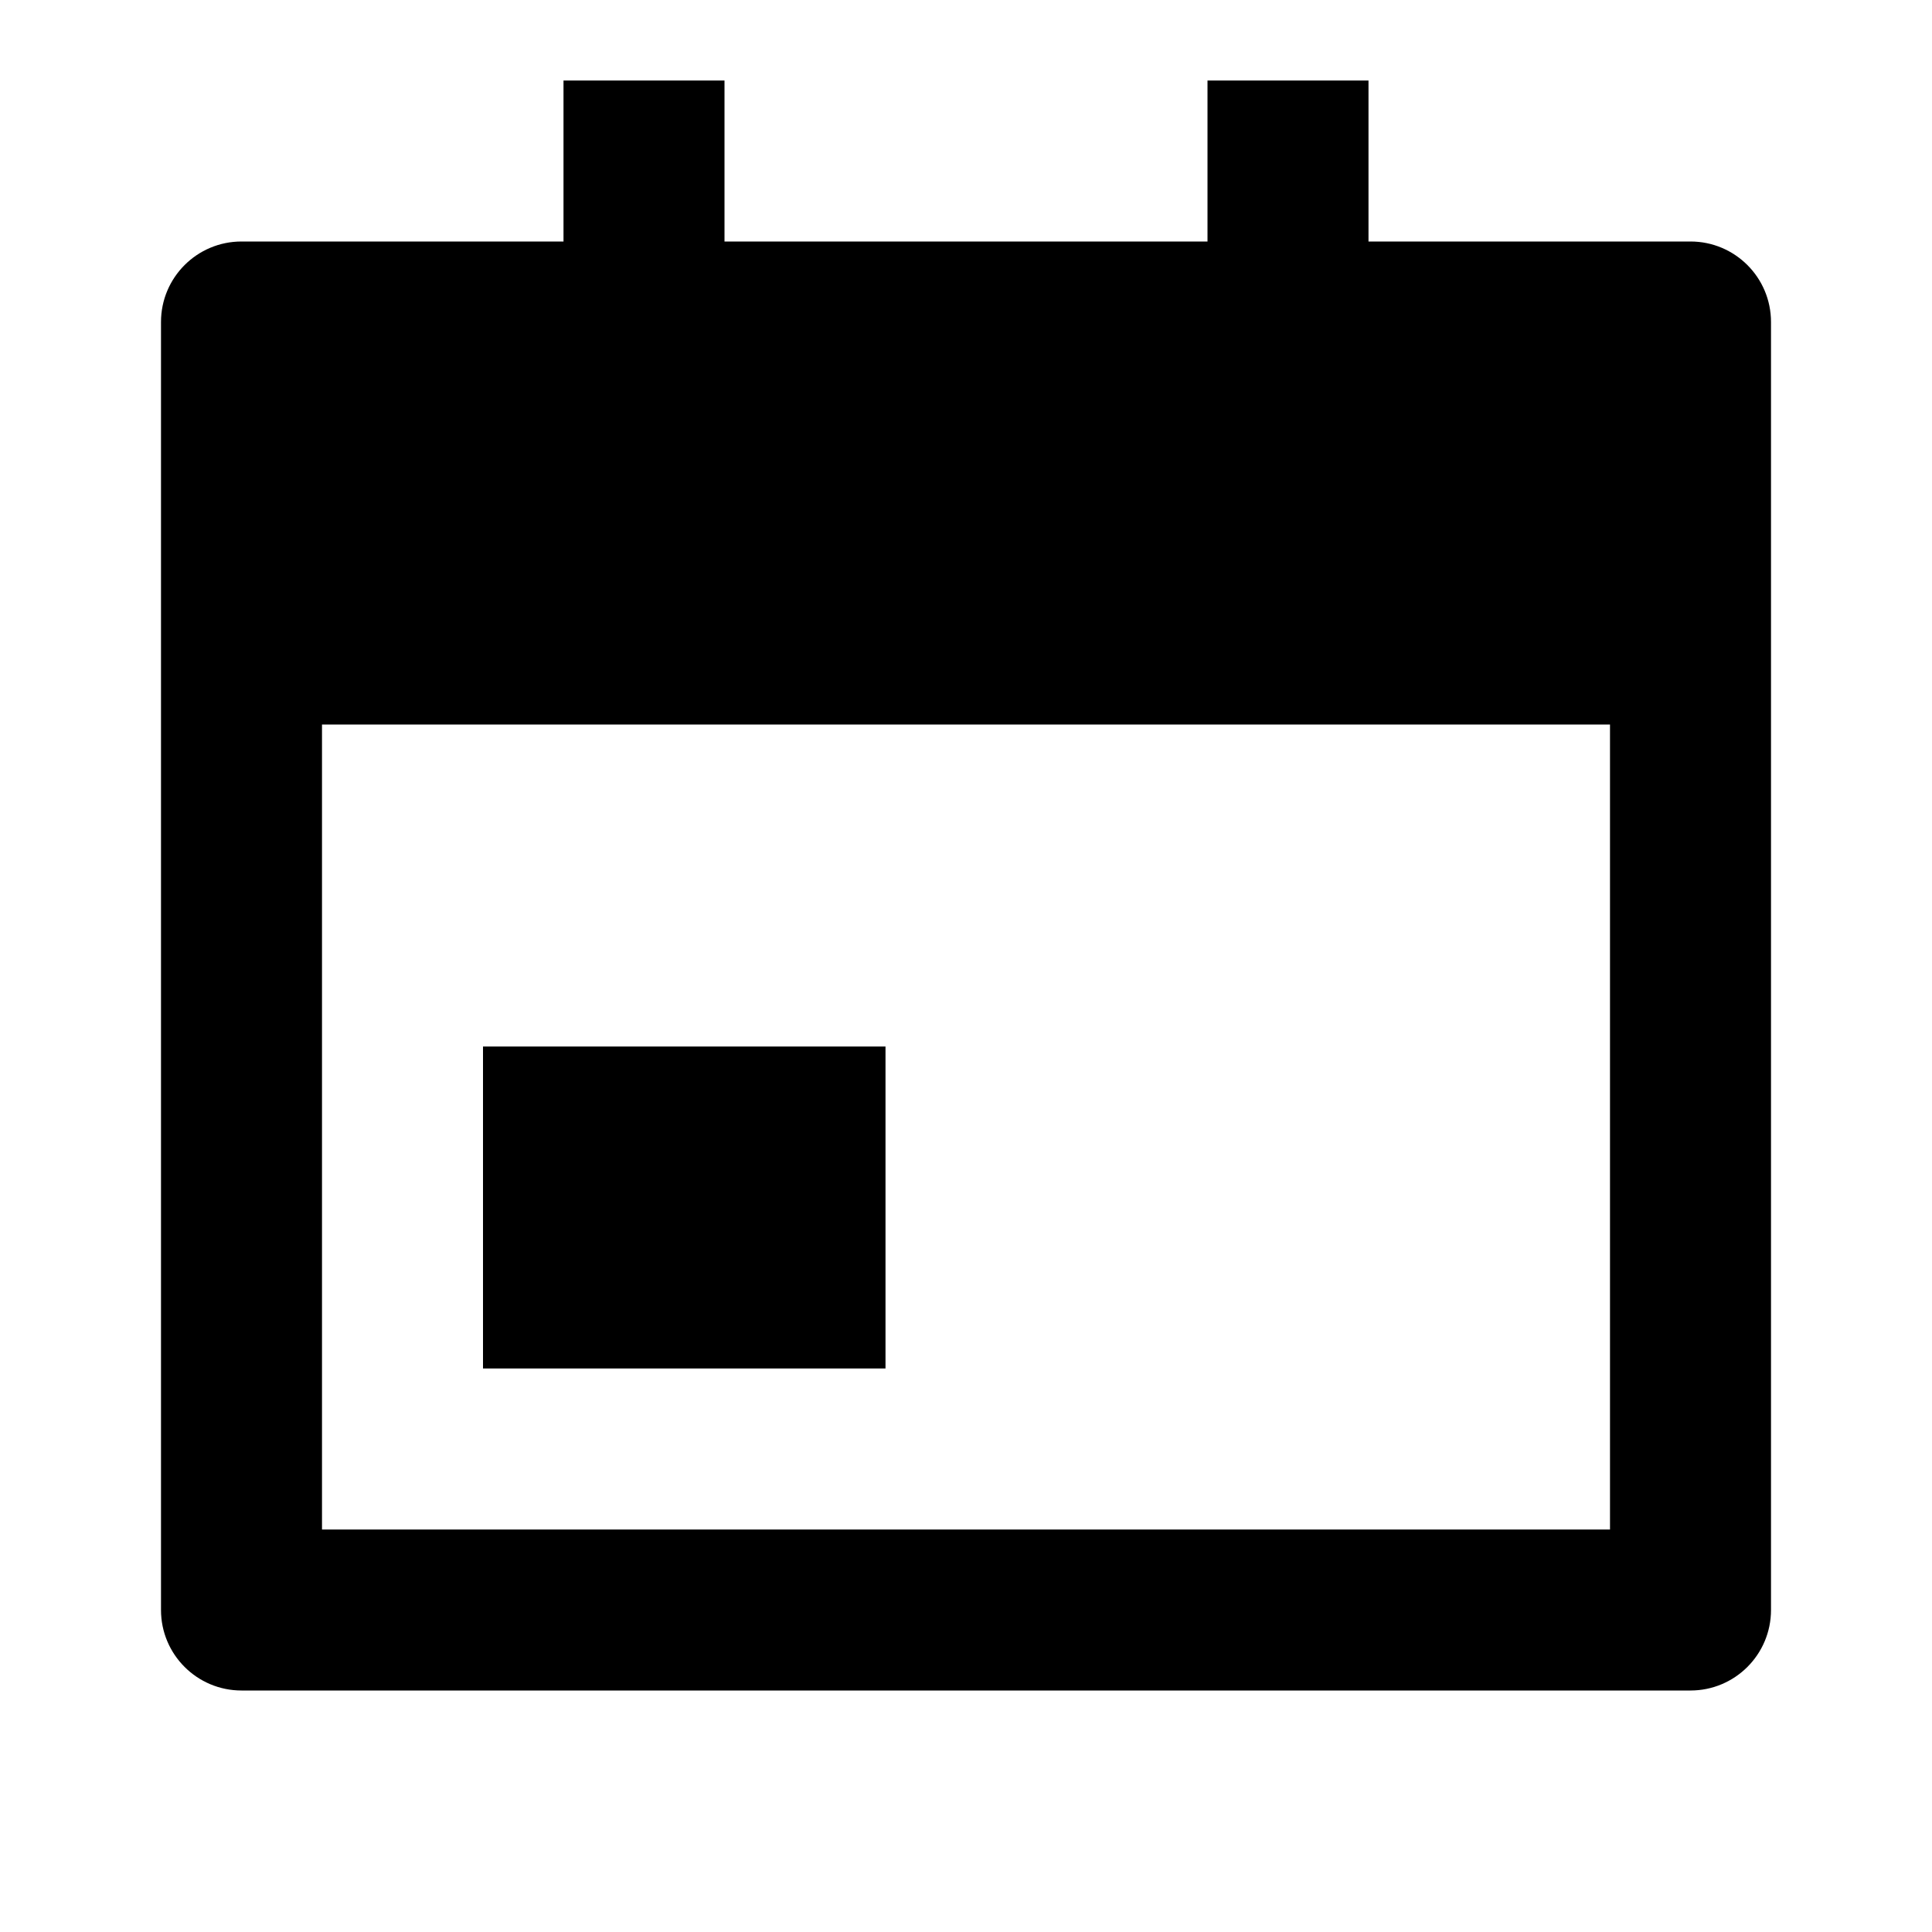
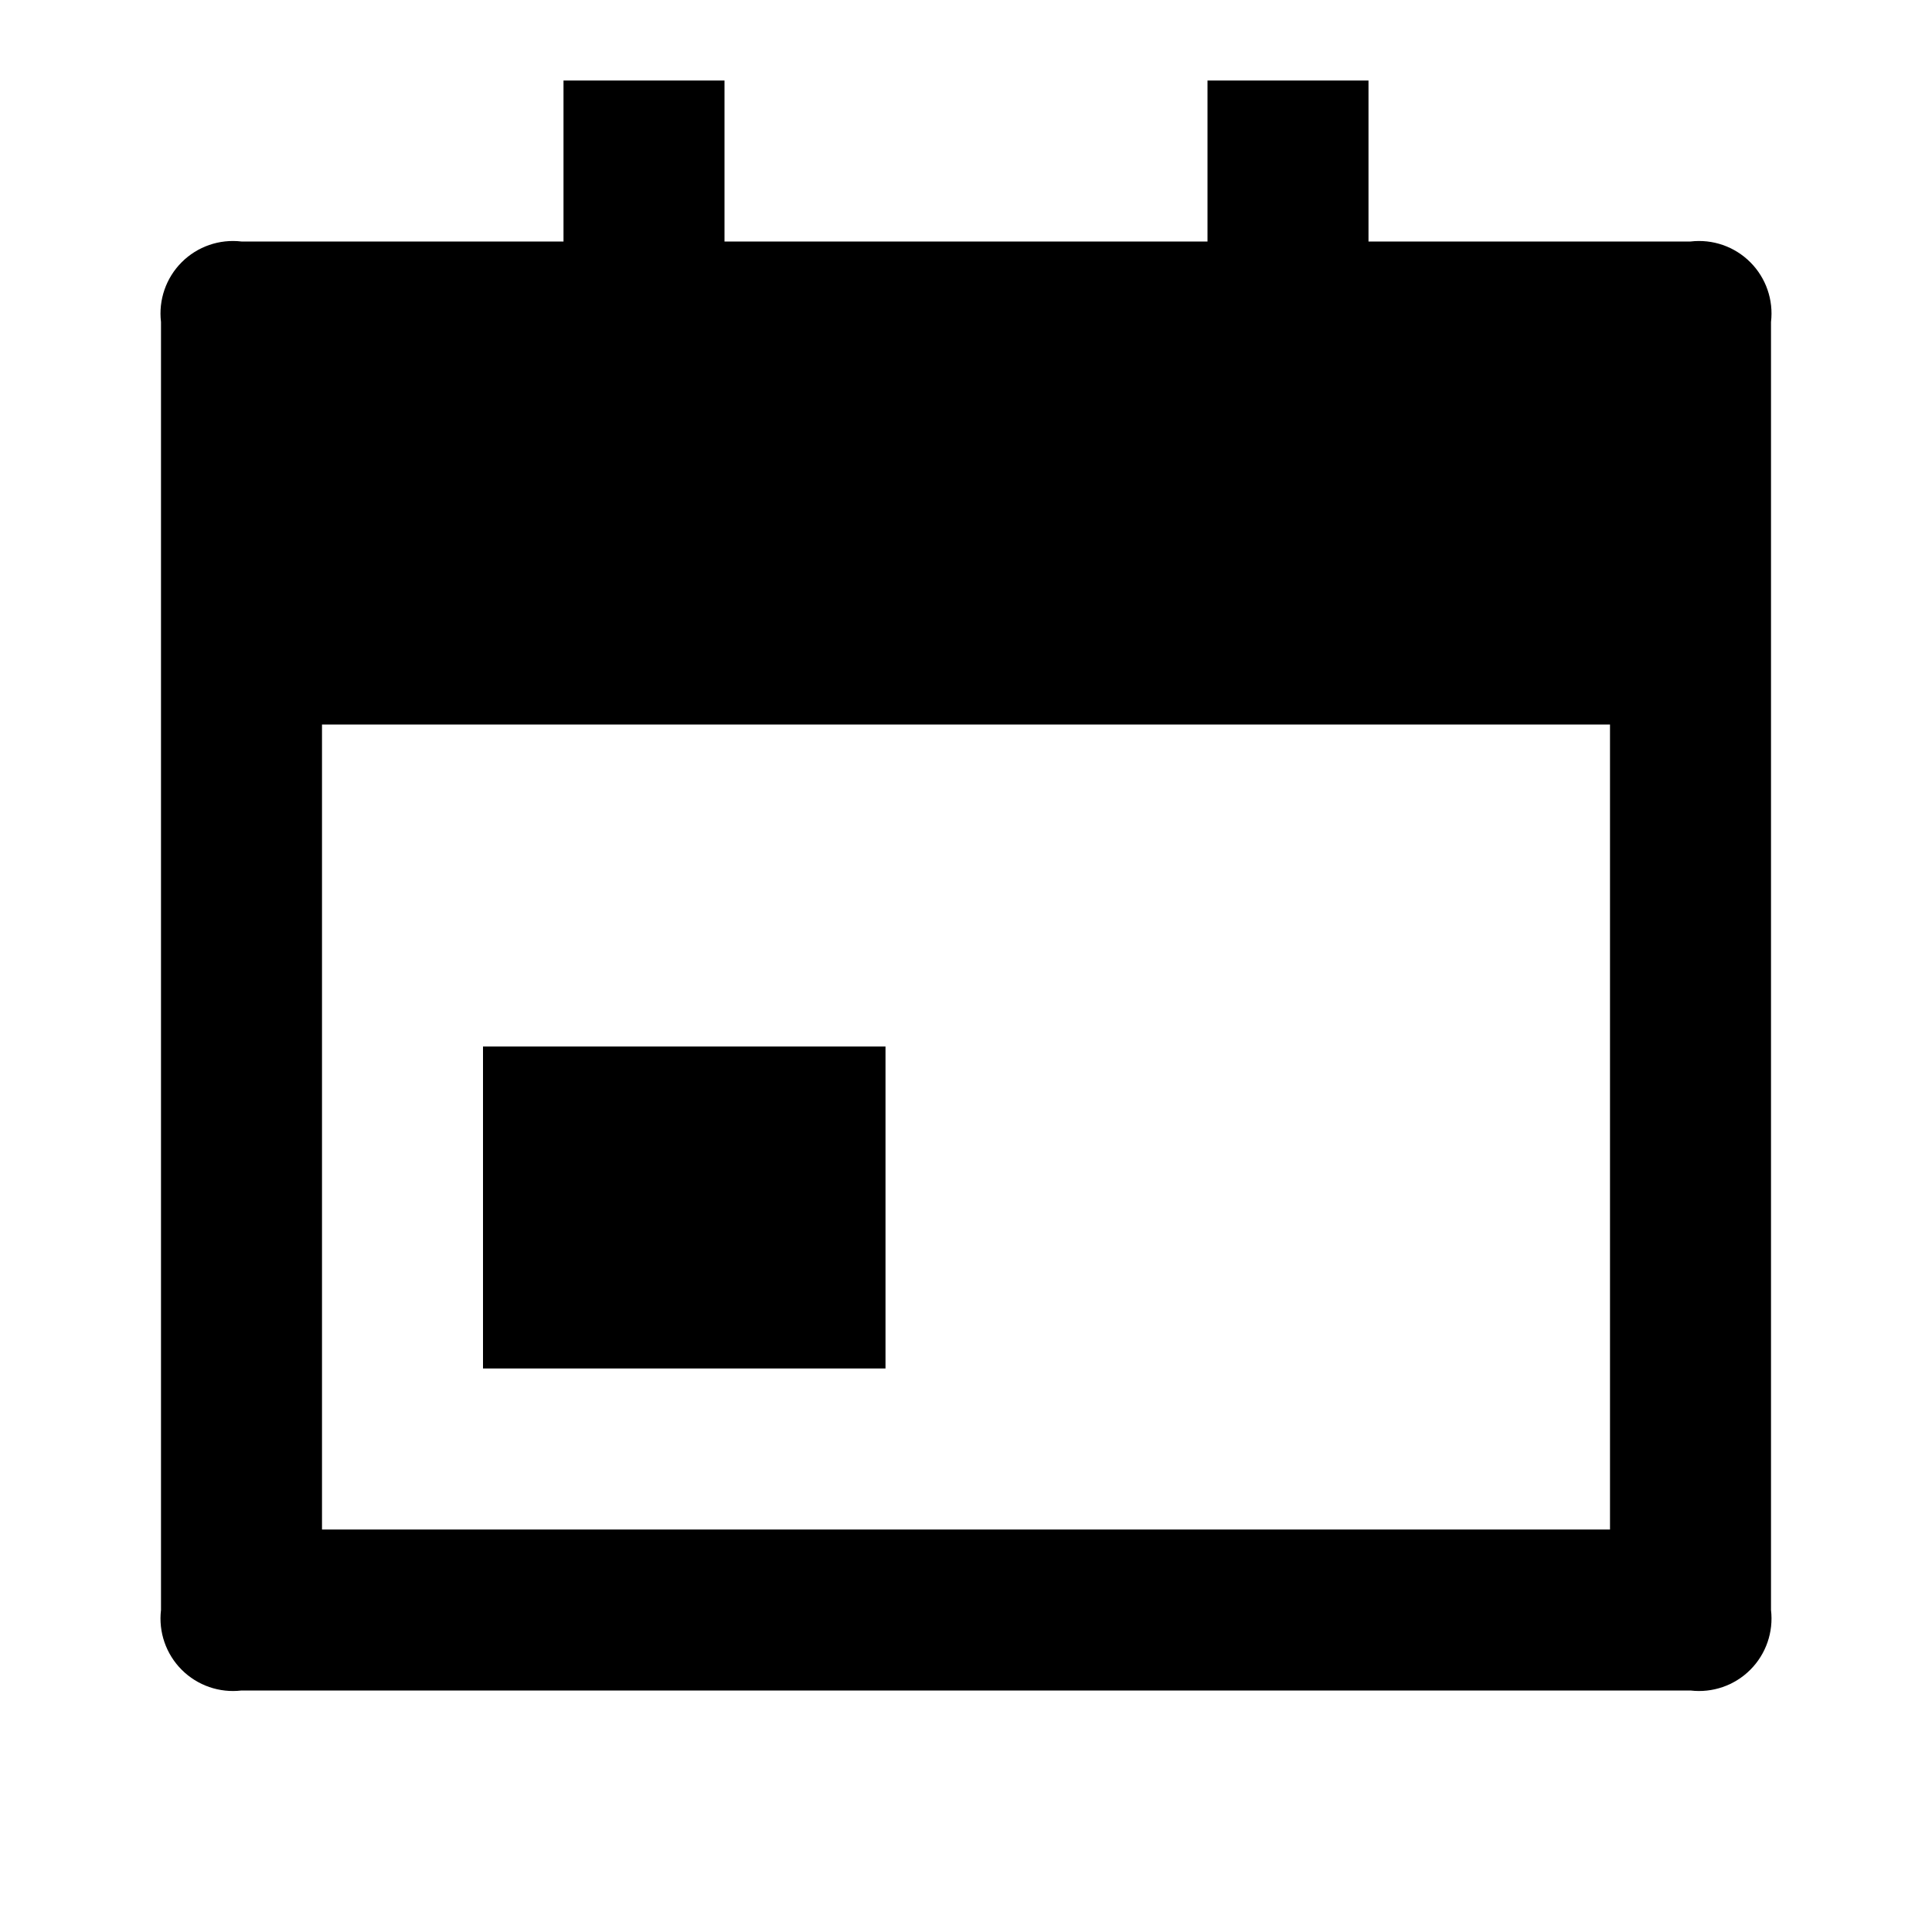
<svg viewBox="0 0 24 24">
-   <path d="M17 3h4a1 1 0 0 1 1 1v16a1 1 0 0 1-1 1H3a1 1 0 0 1-1-1V4a1 1 0 0 1 1-1h4V1h2v2h6V1h2v2zM4 9v10h16V9H4zm2 4h5v4H6v-4z" />
+   <path d="M17,3h4a.9.9,0,0,1,1,1V20a.9.9,0,0,1-1,1H3a.9.9,0,0,1-1-1V4A.9.9,0,0,1,3,3H7V1H9V3h6V1h2ZM4,9V19H20V9Zm2,4h5v4H6Z" />
</svg>
